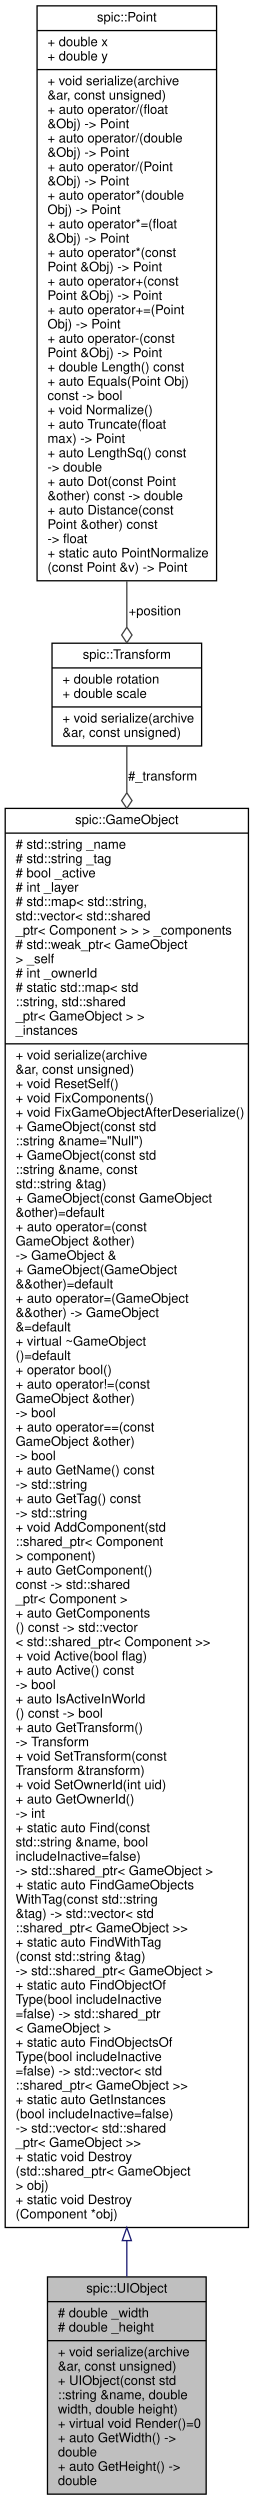
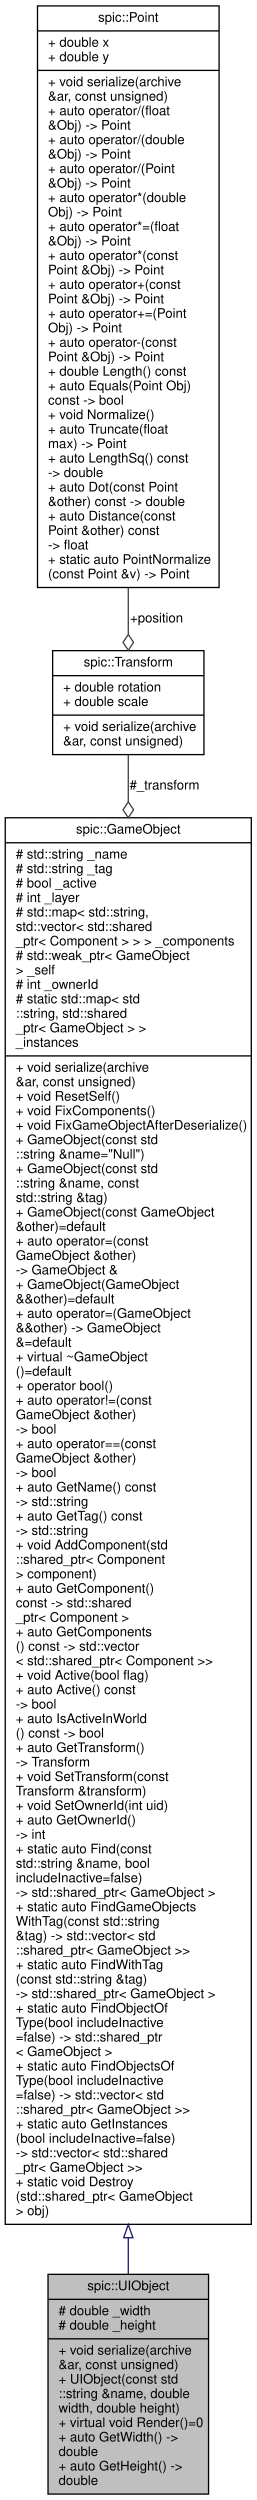
- <svg xmlns="http://www.w3.org/2000/svg" xmlns:xlink="http://www.w3.org/1999/xlink" width="195pt" height="1922pt" viewBox="0.00 0.00 195.00 1922.00">
-   <g id="graph0" class="graph" transform="scale(1 1) rotate(0) translate(4 1918)">
+ <svg xmlns="http://www.w3.org/2000/svg" xmlns:xlink="http://www.w3.org/1999/xlink" width="195pt" height="1900pt" viewBox="0.00 0.00 195.00 1900.00">
+   <g id="graph0" class="graph" transform="scale(1 1) rotate(0) translate(4 1896)">
    <g id="node1" class="node">
      <g id="a_node1">
        <a xlink:title="Base class for a user interface object like Button or Text. @spicapi.">
          <polygon fill="#bfbfbf" stroke="black" points="32.5,-0.5 32.5,-167.5 154.5,-167.5 154.5,-0.5 32.5,-0.5" />
          <text text-anchor="middle" x="93.5" y="-155.5" font-family="Helvetica,sans-Serif" font-size="10.00">spic::UIObject</text>
          <polyline fill="none" stroke="black" points="32.5,-148.5 154.5,-148.5 " />
          <text text-anchor="start" x="40.5" y="-136.5" font-family="Helvetica,sans-Serif" font-size="10.00"># double _width</text>
          <text text-anchor="start" x="40.5" y="-125.5" font-family="Helvetica,sans-Serif" font-size="10.00"># double _height</text>
          <polyline fill="none" stroke="black" points="32.5,-118.5 154.5,-118.5 " />
          <text text-anchor="start" x="40.5" y="-106.5" font-family="Helvetica,sans-Serif" font-size="10.00">+ void serialize(archive</text>
          <text text-anchor="start" x="40.5" y="-95.5" font-family="Helvetica,sans-Serif" font-size="10.00"> &amp;ar, const unsigned)</text>
          <text text-anchor="start" x="40.5" y="-84.5" font-family="Helvetica,sans-Serif" font-size="10.00">+ UIObject(const std</text>
          <text text-anchor="start" x="40.5" y="-73.5" font-family="Helvetica,sans-Serif" font-size="10.00">::string &amp;name, double</text>
          <text text-anchor="start" x="40.5" y="-62.5" font-family="Helvetica,sans-Serif" font-size="10.00"> width, double height)</text>
          <text text-anchor="start" x="40.5" y="-51.5" font-family="Helvetica,sans-Serif" font-size="10.00">+ virtual void Render()=0</text>
          <text text-anchor="start" x="40.5" y="-40.5" font-family="Helvetica,sans-Serif" font-size="10.00">+ auto GetWidth() -&gt;</text>
          <text text-anchor="start" x="40.5" y="-29.5" font-family="Helvetica,sans-Serif" font-size="10.00"> double</text>
          <text text-anchor="start" x="40.5" y="-18.5" font-family="Helvetica,sans-Serif" font-size="10.00">+ auto GetHeight() -&gt;</text>
          <text text-anchor="start" x="40.5" y="-7.5" font-family="Helvetica,sans-Serif" font-size="10.00"> double</text>
        </a>
      </g>
    </g>
    <g id="node2" class="node">
      <g id="a_node2">
        <a xlink:href="classspic_1_1GameObject.html" target="_top" xlink:title="Any object which should be represented on screen.">
-           <polygon fill="none" stroke="black" points="0,-205.5 0,-1296.5 187,-1296.5 187,-205.5 0,-205.5" />
-           <text text-anchor="middle" x="93.5" y="-1284.5" font-family="Helvetica,sans-Serif" font-size="10.00">spic::GameObject</text>
-           <polyline fill="none" stroke="black" points="0,-1277.5 187,-1277.5 " />
-           <text text-anchor="start" x="8" y="-1265.5" font-family="Helvetica,sans-Serif" font-size="10.00"># std::string _name</text>
-           <text text-anchor="start" x="8" y="-1254.5" font-family="Helvetica,sans-Serif" font-size="10.00"># std::string _tag</text>
-           <text text-anchor="start" x="8" y="-1243.5" font-family="Helvetica,sans-Serif" font-size="10.00"># bool _active</text>
-           <text text-anchor="start" x="8" y="-1232.5" font-family="Helvetica,sans-Serif" font-size="10.00"># int _layer</text>
-           <text text-anchor="start" x="8" y="-1221.5" font-family="Helvetica,sans-Serif" font-size="10.00"># std::map&lt; std::string,</text>
-           <text text-anchor="start" x="8" y="-1210.5" font-family="Helvetica,sans-Serif" font-size="10.00"> std::vector&lt; std::shared</text>
-           <text text-anchor="start" x="8" y="-1199.5" font-family="Helvetica,sans-Serif" font-size="10.00">_ptr&lt; Component &gt; &gt; &gt; _components</text>
-           <text text-anchor="start" x="8" y="-1188.5" font-family="Helvetica,sans-Serif" font-size="10.00"># std::weak_ptr&lt; GameObject</text>
-           <text text-anchor="start" x="8" y="-1177.5" font-family="Helvetica,sans-Serif" font-size="10.00"> &gt; _self</text>
-           <text text-anchor="start" x="8" y="-1166.5" font-family="Helvetica,sans-Serif" font-size="10.00"># int _ownerId</text>
-           <text text-anchor="start" x="8" y="-1155.5" font-family="Helvetica,sans-Serif" font-size="10.00"># static std::map&lt; std</text>
-           <text text-anchor="start" x="8" y="-1144.5" font-family="Helvetica,sans-Serif" font-size="10.00">::string, std::shared</text>
-           <text text-anchor="start" x="8" y="-1133.5" font-family="Helvetica,sans-Serif" font-size="10.00">_ptr&lt; GameObject &gt; &gt; </text>
-           <text text-anchor="start" x="8" y="-1122.5" font-family="Helvetica,sans-Serif" font-size="10.00">_instances</text>
-           <polyline fill="none" stroke="black" points="0,-1115.5 187,-1115.5 " />
-           <text text-anchor="start" x="8" y="-1103.5" font-family="Helvetica,sans-Serif" font-size="10.00">+ void serialize(archive</text>
-           <text text-anchor="start" x="8" y="-1092.5" font-family="Helvetica,sans-Serif" font-size="10.00"> &amp;ar, const unsigned)</text>
-           <text text-anchor="start" x="8" y="-1081.5" font-family="Helvetica,sans-Serif" font-size="10.00">+ void ResetSelf()</text>
-           <text text-anchor="start" x="8" y="-1070.5" font-family="Helvetica,sans-Serif" font-size="10.00">+ void FixComponents()</text>
-           <text text-anchor="start" x="8" y="-1059.5" font-family="Helvetica,sans-Serif" font-size="10.00">+ void FixGameObjectAfterDeserialize()</text>
-           <text text-anchor="start" x="8" y="-1048.5" font-family="Helvetica,sans-Serif" font-size="10.00">+ GameObject(const std</text>
-           <text text-anchor="start" x="8" y="-1037.5" font-family="Helvetica,sans-Serif" font-size="10.00">::string &amp;name="Null")</text>
+           <polygon fill="none" stroke="black" points="0,-205.5 0,-1274.5 187,-1274.5 187,-205.5 0,-205.5" />
+           <text text-anchor="middle" x="93.5" y="-1262.5" font-family="Helvetica,sans-Serif" font-size="10.00">spic::GameObject</text>
+           <polyline fill="none" stroke="black" points="0,-1255.5 187,-1255.5 " />
+           <text text-anchor="start" x="8" y="-1243.5" font-family="Helvetica,sans-Serif" font-size="10.00"># std::string _name</text>
+           <text text-anchor="start" x="8" y="-1232.5" font-family="Helvetica,sans-Serif" font-size="10.00"># std::string _tag</text>
+           <text text-anchor="start" x="8" y="-1221.5" font-family="Helvetica,sans-Serif" font-size="10.00"># bool _active</text>
+           <text text-anchor="start" x="8" y="-1210.5" font-family="Helvetica,sans-Serif" font-size="10.00"># int _layer</text>
+           <text text-anchor="start" x="8" y="-1199.5" font-family="Helvetica,sans-Serif" font-size="10.00"># std::map&lt; std::string,</text>
+           <text text-anchor="start" x="8" y="-1188.5" font-family="Helvetica,sans-Serif" font-size="10.00"> std::vector&lt; std::shared</text>
+           <text text-anchor="start" x="8" y="-1177.5" font-family="Helvetica,sans-Serif" font-size="10.00">_ptr&lt; Component &gt; &gt; &gt; _components</text>
+           <text text-anchor="start" x="8" y="-1166.5" font-family="Helvetica,sans-Serif" font-size="10.00"># std::weak_ptr&lt; GameObject</text>
+           <text text-anchor="start" x="8" y="-1155.5" font-family="Helvetica,sans-Serif" font-size="10.00"> &gt; _self</text>
+           <text text-anchor="start" x="8" y="-1144.5" font-family="Helvetica,sans-Serif" font-size="10.00"># int _ownerId</text>
+           <text text-anchor="start" x="8" y="-1133.5" font-family="Helvetica,sans-Serif" font-size="10.00"># static std::map&lt; std</text>
+           <text text-anchor="start" x="8" y="-1122.5" font-family="Helvetica,sans-Serif" font-size="10.00">::string, std::shared</text>
+           <text text-anchor="start" x="8" y="-1111.5" font-family="Helvetica,sans-Serif" font-size="10.00">_ptr&lt; GameObject &gt; &gt; </text>
+           <text text-anchor="start" x="8" y="-1100.5" font-family="Helvetica,sans-Serif" font-size="10.00">_instances</text>
+           <polyline fill="none" stroke="black" points="0,-1093.5 187,-1093.5 " />
+           <text text-anchor="start" x="8" y="-1081.5" font-family="Helvetica,sans-Serif" font-size="10.00">+ void serialize(archive</text>
+           <text text-anchor="start" x="8" y="-1070.5" font-family="Helvetica,sans-Serif" font-size="10.00"> &amp;ar, const unsigned)</text>
+           <text text-anchor="start" x="8" y="-1059.5" font-family="Helvetica,sans-Serif" font-size="10.00">+ void ResetSelf()</text>
+           <text text-anchor="start" x="8" y="-1048.5" font-family="Helvetica,sans-Serif" font-size="10.00">+ void FixComponents()</text>
+           <text text-anchor="start" x="8" y="-1037.5" font-family="Helvetica,sans-Serif" font-size="10.00">+ void FixGameObjectAfterDeserialize()</text>
          <text text-anchor="start" x="8" y="-1026.5" font-family="Helvetica,sans-Serif" font-size="10.00">+ GameObject(const std</text>
-           <text text-anchor="start" x="8" y="-1015.5" font-family="Helvetica,sans-Serif" font-size="10.00">::string &amp;name, const</text>
-           <text text-anchor="start" x="8" y="-1004.5" font-family="Helvetica,sans-Serif" font-size="10.00"> std::string &amp;tag)</text>
-           <text text-anchor="start" x="8" y="-993.5" font-family="Helvetica,sans-Serif" font-size="10.00">+ GameObject(const GameObject</text>
-           <text text-anchor="start" x="8" y="-982.5" font-family="Helvetica,sans-Serif" font-size="10.00"> &amp;other)=default</text>
-           <text text-anchor="start" x="8" y="-971.5" font-family="Helvetica,sans-Serif" font-size="10.00">+ auto operator=(const</text>
-           <text text-anchor="start" x="8" y="-960.5" font-family="Helvetica,sans-Serif" font-size="10.00"> GameObject &amp;other) </text>
-           <text text-anchor="start" x="8" y="-949.5" font-family="Helvetica,sans-Serif" font-size="10.00">-&gt; GameObject &amp;</text>
-           <text text-anchor="start" x="8" y="-938.5" font-family="Helvetica,sans-Serif" font-size="10.00">+ GameObject(GameObject</text>
-           <text text-anchor="start" x="8" y="-927.5" font-family="Helvetica,sans-Serif" font-size="10.00"> &amp;&amp;other)=default</text>
-           <text text-anchor="start" x="8" y="-916.5" font-family="Helvetica,sans-Serif" font-size="10.00">+ auto operator=(GameObject</text>
-           <text text-anchor="start" x="8" y="-905.5" font-family="Helvetica,sans-Serif" font-size="10.00"> &amp;&amp;other) -&gt; GameObject</text>
-           <text text-anchor="start" x="8" y="-894.5" font-family="Helvetica,sans-Serif" font-size="10.00"> &amp;=default</text>
-           <text text-anchor="start" x="8" y="-883.5" font-family="Helvetica,sans-Serif" font-size="10.00">+ virtual ~GameObject</text>
-           <text text-anchor="start" x="8" y="-872.5" font-family="Helvetica,sans-Serif" font-size="10.00">()=default</text>
-           <text text-anchor="start" x="8" y="-861.5" font-family="Helvetica,sans-Serif" font-size="10.00">+ operator bool()</text>
-           <text text-anchor="start" x="8" y="-850.5" font-family="Helvetica,sans-Serif" font-size="10.00">+ auto operator!=(const</text>
-           <text text-anchor="start" x="8" y="-839.5" font-family="Helvetica,sans-Serif" font-size="10.00"> GameObject &amp;other) </text>
-           <text text-anchor="start" x="8" y="-828.5" font-family="Helvetica,sans-Serif" font-size="10.00">-&gt; bool</text>
-           <text text-anchor="start" x="8" y="-817.5" font-family="Helvetica,sans-Serif" font-size="10.00">+ auto operator==(const</text>
-           <text text-anchor="start" x="8" y="-806.5" font-family="Helvetica,sans-Serif" font-size="10.00"> GameObject &amp;other) </text>
-           <text text-anchor="start" x="8" y="-795.5" font-family="Helvetica,sans-Serif" font-size="10.00">-&gt; bool</text>
-           <text text-anchor="start" x="8" y="-784.5" font-family="Helvetica,sans-Serif" font-size="10.00">+ auto GetName() const</text>
-           <text text-anchor="start" x="8" y="-773.5" font-family="Helvetica,sans-Serif" font-size="10.00"> -&gt; std::string</text>
-           <text text-anchor="start" x="8" y="-762.5" font-family="Helvetica,sans-Serif" font-size="10.00">+ auto GetTag() const</text>
+           <text text-anchor="start" x="8" y="-1015.5" font-family="Helvetica,sans-Serif" font-size="10.00">::string &amp;name="Null")</text>
+           <text text-anchor="start" x="8" y="-1004.5" font-family="Helvetica,sans-Serif" font-size="10.00">+ GameObject(const std</text>
+           <text text-anchor="start" x="8" y="-993.5" font-family="Helvetica,sans-Serif" font-size="10.00">::string &amp;name, const</text>
+           <text text-anchor="start" x="8" y="-982.5" font-family="Helvetica,sans-Serif" font-size="10.00"> std::string &amp;tag)</text>
+           <text text-anchor="start" x="8" y="-971.5" font-family="Helvetica,sans-Serif" font-size="10.00">+ GameObject(const GameObject</text>
+           <text text-anchor="start" x="8" y="-960.5" font-family="Helvetica,sans-Serif" font-size="10.00"> &amp;other)=default</text>
+           <text text-anchor="start" x="8" y="-949.5" font-family="Helvetica,sans-Serif" font-size="10.00">+ auto operator=(const</text>
+           <text text-anchor="start" x="8" y="-938.5" font-family="Helvetica,sans-Serif" font-size="10.00"> GameObject &amp;other) </text>
+           <text text-anchor="start" x="8" y="-927.5" font-family="Helvetica,sans-Serif" font-size="10.00">-&gt; GameObject &amp;</text>
+           <text text-anchor="start" x="8" y="-916.5" font-family="Helvetica,sans-Serif" font-size="10.00">+ GameObject(GameObject</text>
+           <text text-anchor="start" x="8" y="-905.5" font-family="Helvetica,sans-Serif" font-size="10.00"> &amp;&amp;other)=default</text>
+           <text text-anchor="start" x="8" y="-894.5" font-family="Helvetica,sans-Serif" font-size="10.00">+ auto operator=(GameObject</text>
+           <text text-anchor="start" x="8" y="-883.5" font-family="Helvetica,sans-Serif" font-size="10.00"> &amp;&amp;other) -&gt; GameObject</text>
+           <text text-anchor="start" x="8" y="-872.5" font-family="Helvetica,sans-Serif" font-size="10.00"> &amp;=default</text>
+           <text text-anchor="start" x="8" y="-861.5" font-family="Helvetica,sans-Serif" font-size="10.00">+ virtual ~GameObject</text>
+           <text text-anchor="start" x="8" y="-850.5" font-family="Helvetica,sans-Serif" font-size="10.00">()=default</text>
+           <text text-anchor="start" x="8" y="-839.5" font-family="Helvetica,sans-Serif" font-size="10.00">+ operator bool()</text>
+           <text text-anchor="start" x="8" y="-828.5" font-family="Helvetica,sans-Serif" font-size="10.00">+ auto operator!=(const</text>
+           <text text-anchor="start" x="8" y="-817.5" font-family="Helvetica,sans-Serif" font-size="10.00"> GameObject &amp;other) </text>
+           <text text-anchor="start" x="8" y="-806.5" font-family="Helvetica,sans-Serif" font-size="10.00">-&gt; bool</text>
+           <text text-anchor="start" x="8" y="-795.5" font-family="Helvetica,sans-Serif" font-size="10.00">+ auto operator==(const</text>
+           <text text-anchor="start" x="8" y="-784.5" font-family="Helvetica,sans-Serif" font-size="10.00"> GameObject &amp;other) </text>
+           <text text-anchor="start" x="8" y="-773.5" font-family="Helvetica,sans-Serif" font-size="10.00">-&gt; bool</text>
+           <text text-anchor="start" x="8" y="-762.5" font-family="Helvetica,sans-Serif" font-size="10.00">+ auto GetName() const</text>
          <text text-anchor="start" x="8" y="-751.5" font-family="Helvetica,sans-Serif" font-size="10.00"> -&gt; std::string</text>
-           <text text-anchor="start" x="8" y="-740.5" font-family="Helvetica,sans-Serif" font-size="10.00">+ void AddComponent(std</text>
-           <text text-anchor="start" x="8" y="-729.5" font-family="Helvetica,sans-Serif" font-size="10.00">::shared_ptr&lt; Component</text>
-           <text text-anchor="start" x="8" y="-718.5" font-family="Helvetica,sans-Serif" font-size="10.00"> &gt; component)</text>
-           <text text-anchor="start" x="8" y="-707.5" font-family="Helvetica,sans-Serif" font-size="10.00">+ auto GetComponent()</text>
-           <text text-anchor="start" x="8" y="-696.5" font-family="Helvetica,sans-Serif" font-size="10.00"> const -&gt; std::shared</text>
-           <text text-anchor="start" x="8" y="-685.5" font-family="Helvetica,sans-Serif" font-size="10.00">_ptr&lt; Component &gt;</text>
-           <text text-anchor="start" x="8" y="-674.5" font-family="Helvetica,sans-Serif" font-size="10.00">+ auto GetComponents</text>
-           <text text-anchor="start" x="8" y="-663.5" font-family="Helvetica,sans-Serif" font-size="10.00">() const -&gt; std::vector</text>
-           <text text-anchor="start" x="8" y="-652.5" font-family="Helvetica,sans-Serif" font-size="10.00">&lt; std::shared_ptr&lt; Component &gt;&gt;</text>
-           <text text-anchor="start" x="8" y="-641.5" font-family="Helvetica,sans-Serif" font-size="10.00">+ void Active(bool flag)</text>
-           <text text-anchor="start" x="8" y="-630.5" font-family="Helvetica,sans-Serif" font-size="10.00">+ auto Active() const</text>
-           <text text-anchor="start" x="8" y="-619.5" font-family="Helvetica,sans-Serif" font-size="10.00"> -&gt; bool</text>
-           <text text-anchor="start" x="8" y="-608.5" font-family="Helvetica,sans-Serif" font-size="10.00">+ auto IsActiveInWorld</text>
-           <text text-anchor="start" x="8" y="-597.5" font-family="Helvetica,sans-Serif" font-size="10.00">() const -&gt; bool</text>
-           <text text-anchor="start" x="8" y="-586.5" font-family="Helvetica,sans-Serif" font-size="10.00">+ auto GetTransform()</text>
-           <text text-anchor="start" x="8" y="-575.5" font-family="Helvetica,sans-Serif" font-size="10.00"> -&gt; Transform</text>
-           <text text-anchor="start" x="8" y="-564.5" font-family="Helvetica,sans-Serif" font-size="10.00">+ void SetTransform(const</text>
-           <text text-anchor="start" x="8" y="-553.5" font-family="Helvetica,sans-Serif" font-size="10.00"> Transform &amp;transform)</text>
-           <text text-anchor="start" x="8" y="-542.5" font-family="Helvetica,sans-Serif" font-size="10.00">+ void SetOwnerId(int uid)</text>
-           <text text-anchor="start" x="8" y="-531.5" font-family="Helvetica,sans-Serif" font-size="10.00">+ auto GetOwnerId() </text>
-           <text text-anchor="start" x="8" y="-520.5" font-family="Helvetica,sans-Serif" font-size="10.00">-&gt; int</text>
-           <text text-anchor="start" x="8" y="-509.5" font-family="Helvetica,sans-Serif" font-size="10.00">+ static auto Find(const</text>
-           <text text-anchor="start" x="8" y="-498.5" font-family="Helvetica,sans-Serif" font-size="10.00"> std::string &amp;name, bool</text>
-           <text text-anchor="start" x="8" y="-487.5" font-family="Helvetica,sans-Serif" font-size="10.00"> includeInactive=false)</text>
-           <text text-anchor="start" x="8" y="-476.5" font-family="Helvetica,sans-Serif" font-size="10.00"> -&gt; std::shared_ptr&lt; GameObject &gt;</text>
-           <text text-anchor="start" x="8" y="-465.5" font-family="Helvetica,sans-Serif" font-size="10.00">+ static auto FindGameObjects</text>
-           <text text-anchor="start" x="8" y="-454.5" font-family="Helvetica,sans-Serif" font-size="10.00">WithTag(const std::string</text>
-           <text text-anchor="start" x="8" y="-443.5" font-family="Helvetica,sans-Serif" font-size="10.00"> &amp;tag) -&gt; std::vector&lt; std</text>
-           <text text-anchor="start" x="8" y="-432.5" font-family="Helvetica,sans-Serif" font-size="10.00">::shared_ptr&lt; GameObject &gt;&gt;</text>
-           <text text-anchor="start" x="8" y="-421.5" font-family="Helvetica,sans-Serif" font-size="10.00">+ static auto FindWithTag</text>
-           <text text-anchor="start" x="8" y="-410.5" font-family="Helvetica,sans-Serif" font-size="10.00">(const std::string &amp;tag)</text>
-           <text text-anchor="start" x="8" y="-399.5" font-family="Helvetica,sans-Serif" font-size="10.00"> -&gt; std::shared_ptr&lt; GameObject &gt;</text>
-           <text text-anchor="start" x="8" y="-388.5" font-family="Helvetica,sans-Serif" font-size="10.00">+ static auto FindObjectOf</text>
-           <text text-anchor="start" x="8" y="-377.5" font-family="Helvetica,sans-Serif" font-size="10.00">Type(bool includeInactive</text>
-           <text text-anchor="start" x="8" y="-366.5" font-family="Helvetica,sans-Serif" font-size="10.00">=false) -&gt; std::shared_ptr</text>
-           <text text-anchor="start" x="8" y="-355.5" font-family="Helvetica,sans-Serif" font-size="10.00">&lt; GameObject &gt;</text>
-           <text text-anchor="start" x="8" y="-344.5" font-family="Helvetica,sans-Serif" font-size="10.00">+ static auto FindObjectsOf</text>
-           <text text-anchor="start" x="8" y="-333.5" font-family="Helvetica,sans-Serif" font-size="10.00">Type(bool includeInactive</text>
-           <text text-anchor="start" x="8" y="-322.5" font-family="Helvetica,sans-Serif" font-size="10.00">=false) -&gt; std::vector&lt; std</text>
-           <text text-anchor="start" x="8" y="-311.5" font-family="Helvetica,sans-Serif" font-size="10.00">::shared_ptr&lt; GameObject &gt;&gt;</text>
-           <text text-anchor="start" x="8" y="-300.5" font-family="Helvetica,sans-Serif" font-size="10.00">+ static auto GetInstances</text>
-           <text text-anchor="start" x="8" y="-289.5" font-family="Helvetica,sans-Serif" font-size="10.00">(bool includeInactive=false)</text>
-           <text text-anchor="start" x="8" y="-278.5" font-family="Helvetica,sans-Serif" font-size="10.00"> -&gt; std::vector&lt; std::shared</text>
-           <text text-anchor="start" x="8" y="-267.5" font-family="Helvetica,sans-Serif" font-size="10.00">_ptr&lt; GameObject &gt;&gt;</text>
-           <text text-anchor="start" x="8" y="-256.5" font-family="Helvetica,sans-Serif" font-size="10.00">+ static void Destroy</text>
-           <text text-anchor="start" x="8" y="-245.5" font-family="Helvetica,sans-Serif" font-size="10.00">(std::shared_ptr&lt; GameObject</text>
-           <text text-anchor="start" x="8" y="-234.5" font-family="Helvetica,sans-Serif" font-size="10.00"> &gt; obj)</text>
-           <text text-anchor="start" x="8" y="-223.5" font-family="Helvetica,sans-Serif" font-size="10.00">+ static void Destroy</text>
-           <text text-anchor="start" x="8" y="-212.5" font-family="Helvetica,sans-Serif" font-size="10.00">(Component *obj)</text>
+           <text text-anchor="start" x="8" y="-740.5" font-family="Helvetica,sans-Serif" font-size="10.00">+ auto GetTag() const</text>
+           <text text-anchor="start" x="8" y="-729.5" font-family="Helvetica,sans-Serif" font-size="10.00"> -&gt; std::string</text>
+           <text text-anchor="start" x="8" y="-718.5" font-family="Helvetica,sans-Serif" font-size="10.00">+ void AddComponent(std</text>
+           <text text-anchor="start" x="8" y="-707.5" font-family="Helvetica,sans-Serif" font-size="10.00">::shared_ptr&lt; Component</text>
+           <text text-anchor="start" x="8" y="-696.5" font-family="Helvetica,sans-Serif" font-size="10.00"> &gt; component)</text>
+           <text text-anchor="start" x="8" y="-685.5" font-family="Helvetica,sans-Serif" font-size="10.00">+ auto GetComponent()</text>
+           <text text-anchor="start" x="8" y="-674.5" font-family="Helvetica,sans-Serif" font-size="10.00"> const -&gt; std::shared</text>
+           <text text-anchor="start" x="8" y="-663.5" font-family="Helvetica,sans-Serif" font-size="10.00">_ptr&lt; Component &gt;</text>
+           <text text-anchor="start" x="8" y="-652.5" font-family="Helvetica,sans-Serif" font-size="10.00">+ auto GetComponents</text>
+           <text text-anchor="start" x="8" y="-641.5" font-family="Helvetica,sans-Serif" font-size="10.00">() const -&gt; std::vector</text>
+           <text text-anchor="start" x="8" y="-630.5" font-family="Helvetica,sans-Serif" font-size="10.00">&lt; std::shared_ptr&lt; Component &gt;&gt;</text>
+           <text text-anchor="start" x="8" y="-619.5" font-family="Helvetica,sans-Serif" font-size="10.00">+ void Active(bool flag)</text>
+           <text text-anchor="start" x="8" y="-608.5" font-family="Helvetica,sans-Serif" font-size="10.00">+ auto Active() const</text>
+           <text text-anchor="start" x="8" y="-597.5" font-family="Helvetica,sans-Serif" font-size="10.00"> -&gt; bool</text>
+           <text text-anchor="start" x="8" y="-586.5" font-family="Helvetica,sans-Serif" font-size="10.00">+ auto IsActiveInWorld</text>
+           <text text-anchor="start" x="8" y="-575.5" font-family="Helvetica,sans-Serif" font-size="10.00">() const -&gt; bool</text>
+           <text text-anchor="start" x="8" y="-564.5" font-family="Helvetica,sans-Serif" font-size="10.00">+ auto GetTransform()</text>
+           <text text-anchor="start" x="8" y="-553.5" font-family="Helvetica,sans-Serif" font-size="10.00"> -&gt; Transform</text>
+           <text text-anchor="start" x="8" y="-542.5" font-family="Helvetica,sans-Serif" font-size="10.00">+ void SetTransform(const</text>
+           <text text-anchor="start" x="8" y="-531.5" font-family="Helvetica,sans-Serif" font-size="10.00"> Transform &amp;transform)</text>
+           <text text-anchor="start" x="8" y="-520.5" font-family="Helvetica,sans-Serif" font-size="10.00">+ void SetOwnerId(int uid)</text>
+           <text text-anchor="start" x="8" y="-509.5" font-family="Helvetica,sans-Serif" font-size="10.00">+ auto GetOwnerId() </text>
+           <text text-anchor="start" x="8" y="-498.5" font-family="Helvetica,sans-Serif" font-size="10.00">-&gt; int</text>
+           <text text-anchor="start" x="8" y="-487.5" font-family="Helvetica,sans-Serif" font-size="10.00">+ static auto Find(const</text>
+           <text text-anchor="start" x="8" y="-476.5" font-family="Helvetica,sans-Serif" font-size="10.00"> std::string &amp;name, bool</text>
+           <text text-anchor="start" x="8" y="-465.5" font-family="Helvetica,sans-Serif" font-size="10.00"> includeInactive=false)</text>
+           <text text-anchor="start" x="8" y="-454.5" font-family="Helvetica,sans-Serif" font-size="10.00"> -&gt; std::shared_ptr&lt; GameObject &gt;</text>
+           <text text-anchor="start" x="8" y="-443.5" font-family="Helvetica,sans-Serif" font-size="10.00">+ static auto FindGameObjects</text>
+           <text text-anchor="start" x="8" y="-432.5" font-family="Helvetica,sans-Serif" font-size="10.00">WithTag(const std::string</text>
+           <text text-anchor="start" x="8" y="-421.5" font-family="Helvetica,sans-Serif" font-size="10.00"> &amp;tag) -&gt; std::vector&lt; std</text>
+           <text text-anchor="start" x="8" y="-410.5" font-family="Helvetica,sans-Serif" font-size="10.00">::shared_ptr&lt; GameObject &gt;&gt;</text>
+           <text text-anchor="start" x="8" y="-399.5" font-family="Helvetica,sans-Serif" font-size="10.00">+ static auto FindWithTag</text>
+           <text text-anchor="start" x="8" y="-388.5" font-family="Helvetica,sans-Serif" font-size="10.00">(const std::string &amp;tag)</text>
+           <text text-anchor="start" x="8" y="-377.5" font-family="Helvetica,sans-Serif" font-size="10.00"> -&gt; std::shared_ptr&lt; GameObject &gt;</text>
+           <text text-anchor="start" x="8" y="-366.5" font-family="Helvetica,sans-Serif" font-size="10.00">+ static auto FindObjectOf</text>
+           <text text-anchor="start" x="8" y="-355.5" font-family="Helvetica,sans-Serif" font-size="10.00">Type(bool includeInactive</text>
+           <text text-anchor="start" x="8" y="-344.5" font-family="Helvetica,sans-Serif" font-size="10.00">=false) -&gt; std::shared_ptr</text>
+           <text text-anchor="start" x="8" y="-333.5" font-family="Helvetica,sans-Serif" font-size="10.00">&lt; GameObject &gt;</text>
+           <text text-anchor="start" x="8" y="-322.5" font-family="Helvetica,sans-Serif" font-size="10.00">+ static auto FindObjectsOf</text>
+           <text text-anchor="start" x="8" y="-311.5" font-family="Helvetica,sans-Serif" font-size="10.00">Type(bool includeInactive</text>
+           <text text-anchor="start" x="8" y="-300.5" font-family="Helvetica,sans-Serif" font-size="10.00">=false) -&gt; std::vector&lt; std</text>
+           <text text-anchor="start" x="8" y="-289.5" font-family="Helvetica,sans-Serif" font-size="10.00">::shared_ptr&lt; GameObject &gt;&gt;</text>
+           <text text-anchor="start" x="8" y="-278.5" font-family="Helvetica,sans-Serif" font-size="10.00">+ static auto GetInstances</text>
+           <text text-anchor="start" x="8" y="-267.5" font-family="Helvetica,sans-Serif" font-size="10.00">(bool includeInactive=false)</text>
+           <text text-anchor="start" x="8" y="-256.5" font-family="Helvetica,sans-Serif" font-size="10.00"> -&gt; std::vector&lt; std::shared</text>
+           <text text-anchor="start" x="8" y="-245.5" font-family="Helvetica,sans-Serif" font-size="10.00">_ptr&lt; GameObject &gt;&gt;</text>
+           <text text-anchor="start" x="8" y="-234.5" font-family="Helvetica,sans-Serif" font-size="10.00">+ static void Destroy</text>
+           <text text-anchor="start" x="8" y="-223.5" font-family="Helvetica,sans-Serif" font-size="10.00">(std::shared_ptr&lt; GameObject</text>
+           <text text-anchor="start" x="8" y="-212.5" font-family="Helvetica,sans-Serif" font-size="10.00"> &gt; obj)</text>
        </a>
      </g>
    </g>
    <g id="edge1" class="edge">
-       <path fill="none" stroke="midnightblue" d="M93.5,-195.23C93.5,-185.6 93.5,-176.43 93.5,-167.79" />
-       <polygon fill="none" stroke="midnightblue" points="90,-195.43 93.5,-205.43 97,-195.43 90,-195.43" />
+       <path fill="none" stroke="midnightblue" d="M93.5,-195.16C93.5,-185.55 93.5,-176.39 93.5,-167.77" />
+       <polygon fill="none" stroke="midnightblue" points="90,-195.33 93.5,-205.33 97,-195.33 90,-195.33" />
    </g>
    <g id="node3" class="node">
      <g id="a_node3">
        <a xlink:href="structspic_1_1Transform.html" target="_top" xlink:title="Instances of this class represent specific 2D transformations. @spicapi.">
-           <polygon fill="none" stroke="black" points="36,-1344.5 36,-1423.5 151,-1423.5 151,-1344.5 36,-1344.5" />
-           <text text-anchor="middle" x="93.5" y="-1411.5" font-family="Helvetica,sans-Serif" font-size="10.00">spic::Transform</text>
-           <polyline fill="none" stroke="black" points="36,-1404.5 151,-1404.5 " />
-           <text text-anchor="start" x="44" y="-1392.5" font-family="Helvetica,sans-Serif" font-size="10.00">+ double rotation</text>
-           <text text-anchor="start" x="44" y="-1381.5" font-family="Helvetica,sans-Serif" font-size="10.00">+ double scale</text>
-           <polyline fill="none" stroke="black" points="36,-1374.5 151,-1374.5 " />
-           <text text-anchor="start" x="44" y="-1362.5" font-family="Helvetica,sans-Serif" font-size="10.00">+ void serialize(archive</text>
-           <text text-anchor="start" x="44" y="-1351.5" font-family="Helvetica,sans-Serif" font-size="10.00"> &amp;ar, const unsigned)</text>
+           <polygon fill="none" stroke="black" points="36,-1322.5 36,-1401.5 151,-1401.5 151,-1322.5 36,-1322.5" />
+           <text text-anchor="middle" x="93.5" y="-1389.5" font-family="Helvetica,sans-Serif" font-size="10.00">spic::Transform</text>
+           <polyline fill="none" stroke="black" points="36,-1382.5 151,-1382.5 " />
+           <text text-anchor="start" x="44" y="-1370.5" font-family="Helvetica,sans-Serif" font-size="10.00">+ double rotation</text>
+           <text text-anchor="start" x="44" y="-1359.5" font-family="Helvetica,sans-Serif" font-size="10.00">+ double scale</text>
+           <polyline fill="none" stroke="black" points="36,-1352.5 151,-1352.5 " />
+           <text text-anchor="start" x="44" y="-1340.5" font-family="Helvetica,sans-Serif" font-size="10.00">+ void serialize(archive</text>
+           <text text-anchor="start" x="44" y="-1329.5" font-family="Helvetica,sans-Serif" font-size="10.00"> &amp;ar, const unsigned)</text>
        </a>
      </g>
    </g>
    <g id="edge2" class="edge">
-       <path fill="none" stroke="#404040" d="M93.5,-1344.48C93.5,-1334.23 93.5,-1322.21 93.5,-1308.73" />
-       <polygon fill="none" stroke="#404040" points="93.5,-1308.51 89.5,-1302.51 93.5,-1296.51 97.5,-1302.51 93.5,-1308.51" />
-       <text text-anchor="middle" x="121" y="-1318" font-family="Helvetica,sans-Serif" font-size="10.00"> #_transform</text>
+       <path fill="none" stroke="#404040" d="M93.5,-1322.22C93.5,-1312.02 93.5,-1300.07 93.5,-1286.69" />
+       <polygon fill="none" stroke="#404040" points="93.5,-1286.57 89.5,-1280.57 93.5,-1274.57 97.5,-1280.57 93.5,-1286.57" />
+       <text text-anchor="middle" x="121" y="-1296" font-family="Helvetica,sans-Serif" font-size="10.00"> #_transform</text>
    </g>
    <g id="node4" class="node">
      <g id="a_node4">
        <a xlink:href="structspic_1_1Point.html" target="_top" xlink:title="Struct representing both a 2D point and a 2D vector. @spicapi.">
-           <polygon fill="none" stroke="black" points="24.5,-1471.5 24.5,-1913.5 162.5,-1913.5 162.5,-1471.5 24.5,-1471.5" />
-           <text text-anchor="middle" x="93.5" y="-1901.5" font-family="Helvetica,sans-Serif" font-size="10.00">spic::Point</text>
-           <polyline fill="none" stroke="black" points="24.5,-1894.5 162.5,-1894.5 " />
-           <text text-anchor="start" x="32.5" y="-1882.5" font-family="Helvetica,sans-Serif" font-size="10.00">+ double x</text>
-           <text text-anchor="start" x="32.5" y="-1871.5" font-family="Helvetica,sans-Serif" font-size="10.00">+ double y</text>
-           <polyline fill="none" stroke="black" points="24.5,-1864.5 162.5,-1864.5 " />
-           <text text-anchor="start" x="32.5" y="-1852.5" font-family="Helvetica,sans-Serif" font-size="10.00">+ void serialize(archive</text>
-           <text text-anchor="start" x="32.5" y="-1841.5" font-family="Helvetica,sans-Serif" font-size="10.00"> &amp;ar, const unsigned)</text>
-           <text text-anchor="start" x="32.5" y="-1830.5" font-family="Helvetica,sans-Serif" font-size="10.00">+ auto operator/(float</text>
-           <text text-anchor="start" x="32.5" y="-1819.5" font-family="Helvetica,sans-Serif" font-size="10.00"> &amp;Obj) -&gt; Point</text>
-           <text text-anchor="start" x="32.5" y="-1808.5" font-family="Helvetica,sans-Serif" font-size="10.00">+ auto operator/(double</text>
+           <polygon fill="none" stroke="black" points="24.5,-1449.5 24.5,-1891.5 162.5,-1891.5 162.5,-1449.5 24.5,-1449.5" />
+           <text text-anchor="middle" x="93.5" y="-1879.5" font-family="Helvetica,sans-Serif" font-size="10.00">spic::Point</text>
+           <polyline fill="none" stroke="black" points="24.5,-1872.5 162.5,-1872.5 " />
+           <text text-anchor="start" x="32.5" y="-1860.5" font-family="Helvetica,sans-Serif" font-size="10.00">+ double x</text>
+           <text text-anchor="start" x="32.5" y="-1849.5" font-family="Helvetica,sans-Serif" font-size="10.00">+ double y</text>
+           <polyline fill="none" stroke="black" points="24.5,-1842.5 162.5,-1842.5 " />
+           <text text-anchor="start" x="32.5" y="-1830.5" font-family="Helvetica,sans-Serif" font-size="10.00">+ void serialize(archive</text>
+           <text text-anchor="start" x="32.5" y="-1819.5" font-family="Helvetica,sans-Serif" font-size="10.00"> &amp;ar, const unsigned)</text>
+           <text text-anchor="start" x="32.5" y="-1808.5" font-family="Helvetica,sans-Serif" font-size="10.00">+ auto operator/(float</text>
          <text text-anchor="start" x="32.5" y="-1797.5" font-family="Helvetica,sans-Serif" font-size="10.00"> &amp;Obj) -&gt; Point</text>
-           <text text-anchor="start" x="32.5" y="-1786.5" font-family="Helvetica,sans-Serif" font-size="10.00">+ auto operator/(Point</text>
+           <text text-anchor="start" x="32.5" y="-1786.5" font-family="Helvetica,sans-Serif" font-size="10.00">+ auto operator/(double</text>
          <text text-anchor="start" x="32.5" y="-1775.5" font-family="Helvetica,sans-Serif" font-size="10.00"> &amp;Obj) -&gt; Point</text>
-           <text text-anchor="start" x="32.5" y="-1764.5" font-family="Helvetica,sans-Serif" font-size="10.00">+ auto operator*(double</text>
-           <text text-anchor="start" x="32.5" y="-1753.5" font-family="Helvetica,sans-Serif" font-size="10.00"> Obj) -&gt; Point</text>
-           <text text-anchor="start" x="32.5" y="-1742.5" font-family="Helvetica,sans-Serif" font-size="10.00">+ auto operator*=(float</text>
-           <text text-anchor="start" x="32.5" y="-1731.5" font-family="Helvetica,sans-Serif" font-size="10.00"> &amp;Obj) -&gt; Point</text>
-           <text text-anchor="start" x="32.5" y="-1720.5" font-family="Helvetica,sans-Serif" font-size="10.00">+ auto operator*(const</text>
-           <text text-anchor="start" x="32.5" y="-1709.5" font-family="Helvetica,sans-Serif" font-size="10.00"> Point &amp;Obj) -&gt; Point</text>
-           <text text-anchor="start" x="32.5" y="-1698.5" font-family="Helvetica,sans-Serif" font-size="10.00">+ auto operator+(const</text>
+           <text text-anchor="start" x="32.5" y="-1764.5" font-family="Helvetica,sans-Serif" font-size="10.00">+ auto operator/(Point</text>
+           <text text-anchor="start" x="32.5" y="-1753.5" font-family="Helvetica,sans-Serif" font-size="10.00"> &amp;Obj) -&gt; Point</text>
+           <text text-anchor="start" x="32.5" y="-1742.5" font-family="Helvetica,sans-Serif" font-size="10.00">+ auto operator*(double</text>
+           <text text-anchor="start" x="32.5" y="-1731.5" font-family="Helvetica,sans-Serif" font-size="10.00"> Obj) -&gt; Point</text>
+           <text text-anchor="start" x="32.5" y="-1720.5" font-family="Helvetica,sans-Serif" font-size="10.00">+ auto operator*=(float</text>
+           <text text-anchor="start" x="32.5" y="-1709.5" font-family="Helvetica,sans-Serif" font-size="10.00"> &amp;Obj) -&gt; Point</text>
+           <text text-anchor="start" x="32.5" y="-1698.5" font-family="Helvetica,sans-Serif" font-size="10.00">+ auto operator*(const</text>
          <text text-anchor="start" x="32.5" y="-1687.5" font-family="Helvetica,sans-Serif" font-size="10.00"> Point &amp;Obj) -&gt; Point</text>
-           <text text-anchor="start" x="32.5" y="-1676.5" font-family="Helvetica,sans-Serif" font-size="10.00">+ auto operator+=(Point</text>
-           <text text-anchor="start" x="32.5" y="-1665.5" font-family="Helvetica,sans-Serif" font-size="10.00"> Obj) -&gt; Point</text>
-           <text text-anchor="start" x="32.5" y="-1654.5" font-family="Helvetica,sans-Serif" font-size="10.00">+ auto operator-(const</text>
-           <text text-anchor="start" x="32.5" y="-1643.5" font-family="Helvetica,sans-Serif" font-size="10.00"> Point &amp;Obj) -&gt; Point</text>
-           <text text-anchor="start" x="32.5" y="-1632.5" font-family="Helvetica,sans-Serif" font-size="10.00">+ double Length() const</text>
-           <text text-anchor="start" x="32.5" y="-1621.5" font-family="Helvetica,sans-Serif" font-size="10.00">+ auto Equals(Point Obj)</text>
-           <text text-anchor="start" x="32.5" y="-1610.5" font-family="Helvetica,sans-Serif" font-size="10.00"> const -&gt; bool</text>
-           <text text-anchor="start" x="32.5" y="-1599.5" font-family="Helvetica,sans-Serif" font-size="10.00">+ void Normalize()</text>
-           <text text-anchor="start" x="32.5" y="-1588.5" font-family="Helvetica,sans-Serif" font-size="10.00">+ auto Truncate(float</text>
-           <text text-anchor="start" x="32.5" y="-1577.5" font-family="Helvetica,sans-Serif" font-size="10.00"> max) -&gt; Point</text>
-           <text text-anchor="start" x="32.5" y="-1566.5" font-family="Helvetica,sans-Serif" font-size="10.00">+ auto LengthSq() const</text>
-           <text text-anchor="start" x="32.5" y="-1555.5" font-family="Helvetica,sans-Serif" font-size="10.00"> -&gt; double</text>
-           <text text-anchor="start" x="32.5" y="-1544.5" font-family="Helvetica,sans-Serif" font-size="10.00">+ auto Dot(const Point</text>
-           <text text-anchor="start" x="32.5" y="-1533.5" font-family="Helvetica,sans-Serif" font-size="10.00"> &amp;other) const -&gt; double</text>
-           <text text-anchor="start" x="32.5" y="-1522.5" font-family="Helvetica,sans-Serif" font-size="10.00">+ auto Distance(const</text>
-           <text text-anchor="start" x="32.5" y="-1511.5" font-family="Helvetica,sans-Serif" font-size="10.00"> Point &amp;other) const</text>
-           <text text-anchor="start" x="32.5" y="-1500.5" font-family="Helvetica,sans-Serif" font-size="10.00"> -&gt; float</text>
-           <text text-anchor="start" x="32.5" y="-1489.5" font-family="Helvetica,sans-Serif" font-size="10.00">+ static auto PointNormalize</text>
-           <text text-anchor="start" x="32.5" y="-1478.5" font-family="Helvetica,sans-Serif" font-size="10.00">(const Point &amp;v) -&gt; Point</text>
+           <text text-anchor="start" x="32.5" y="-1676.5" font-family="Helvetica,sans-Serif" font-size="10.00">+ auto operator+(const</text>
+           <text text-anchor="start" x="32.5" y="-1665.5" font-family="Helvetica,sans-Serif" font-size="10.00"> Point &amp;Obj) -&gt; Point</text>
+           <text text-anchor="start" x="32.5" y="-1654.5" font-family="Helvetica,sans-Serif" font-size="10.00">+ auto operator+=(Point</text>
+           <text text-anchor="start" x="32.5" y="-1643.5" font-family="Helvetica,sans-Serif" font-size="10.00"> Obj) -&gt; Point</text>
+           <text text-anchor="start" x="32.5" y="-1632.5" font-family="Helvetica,sans-Serif" font-size="10.00">+ auto operator-(const</text>
+           <text text-anchor="start" x="32.5" y="-1621.5" font-family="Helvetica,sans-Serif" font-size="10.00"> Point &amp;Obj) -&gt; Point</text>
+           <text text-anchor="start" x="32.5" y="-1610.5" font-family="Helvetica,sans-Serif" font-size="10.00">+ double Length() const</text>
+           <text text-anchor="start" x="32.5" y="-1599.5" font-family="Helvetica,sans-Serif" font-size="10.00">+ auto Equals(Point Obj)</text>
+           <text text-anchor="start" x="32.5" y="-1588.5" font-family="Helvetica,sans-Serif" font-size="10.00"> const -&gt; bool</text>
+           <text text-anchor="start" x="32.5" y="-1577.5" font-family="Helvetica,sans-Serif" font-size="10.00">+ void Normalize()</text>
+           <text text-anchor="start" x="32.5" y="-1566.5" font-family="Helvetica,sans-Serif" font-size="10.00">+ auto Truncate(float</text>
+           <text text-anchor="start" x="32.5" y="-1555.5" font-family="Helvetica,sans-Serif" font-size="10.00"> max) -&gt; Point</text>
+           <text text-anchor="start" x="32.5" y="-1544.5" font-family="Helvetica,sans-Serif" font-size="10.00">+ auto LengthSq() const</text>
+           <text text-anchor="start" x="32.5" y="-1533.5" font-family="Helvetica,sans-Serif" font-size="10.00"> -&gt; double</text>
+           <text text-anchor="start" x="32.5" y="-1522.5" font-family="Helvetica,sans-Serif" font-size="10.00">+ auto Dot(const Point</text>
+           <text text-anchor="start" x="32.5" y="-1511.5" font-family="Helvetica,sans-Serif" font-size="10.00"> &amp;other) const -&gt; double</text>
+           <text text-anchor="start" x="32.5" y="-1500.5" font-family="Helvetica,sans-Serif" font-size="10.00">+ auto Distance(const</text>
+           <text text-anchor="start" x="32.5" y="-1489.5" font-family="Helvetica,sans-Serif" font-size="10.00"> Point &amp;other) const</text>
+           <text text-anchor="start" x="32.5" y="-1478.5" font-family="Helvetica,sans-Serif" font-size="10.00"> -&gt; float</text>
+           <text text-anchor="start" x="32.5" y="-1467.5" font-family="Helvetica,sans-Serif" font-size="10.00">+ static auto PointNormalize</text>
+           <text text-anchor="start" x="32.5" y="-1456.5" font-family="Helvetica,sans-Serif" font-size="10.00">(const Point &amp;v) -&gt; Point</text>
        </a>
      </g>
    </g>
    <g id="edge3" class="edge">
-       <path fill="none" stroke="#404040" d="M93.5,-1471.19C93.5,-1458.61 93.5,-1446.77 93.5,-1436.14" />
-       <polygon fill="none" stroke="#404040" points="93.5,-1435.8 89.5,-1429.8 93.5,-1423.8 97.5,-1429.8 93.5,-1435.8" />
-       <text text-anchor="middle" x="115" y="-1445" font-family="Helvetica,sans-Serif" font-size="10.00"> +position</text>
+       <path fill="none" stroke="#404040" d="M93.5,-1449.19C93.5,-1436.61 93.5,-1424.77 93.5,-1414.14" />
+       <polygon fill="none" stroke="#404040" points="93.5,-1413.8 89.5,-1407.8 93.5,-1401.8 97.5,-1407.8 93.5,-1413.8" />
+       <text text-anchor="middle" x="115" y="-1423" font-family="Helvetica,sans-Serif" font-size="10.00"> +position</text>
    </g>
  </g>
</svg>
